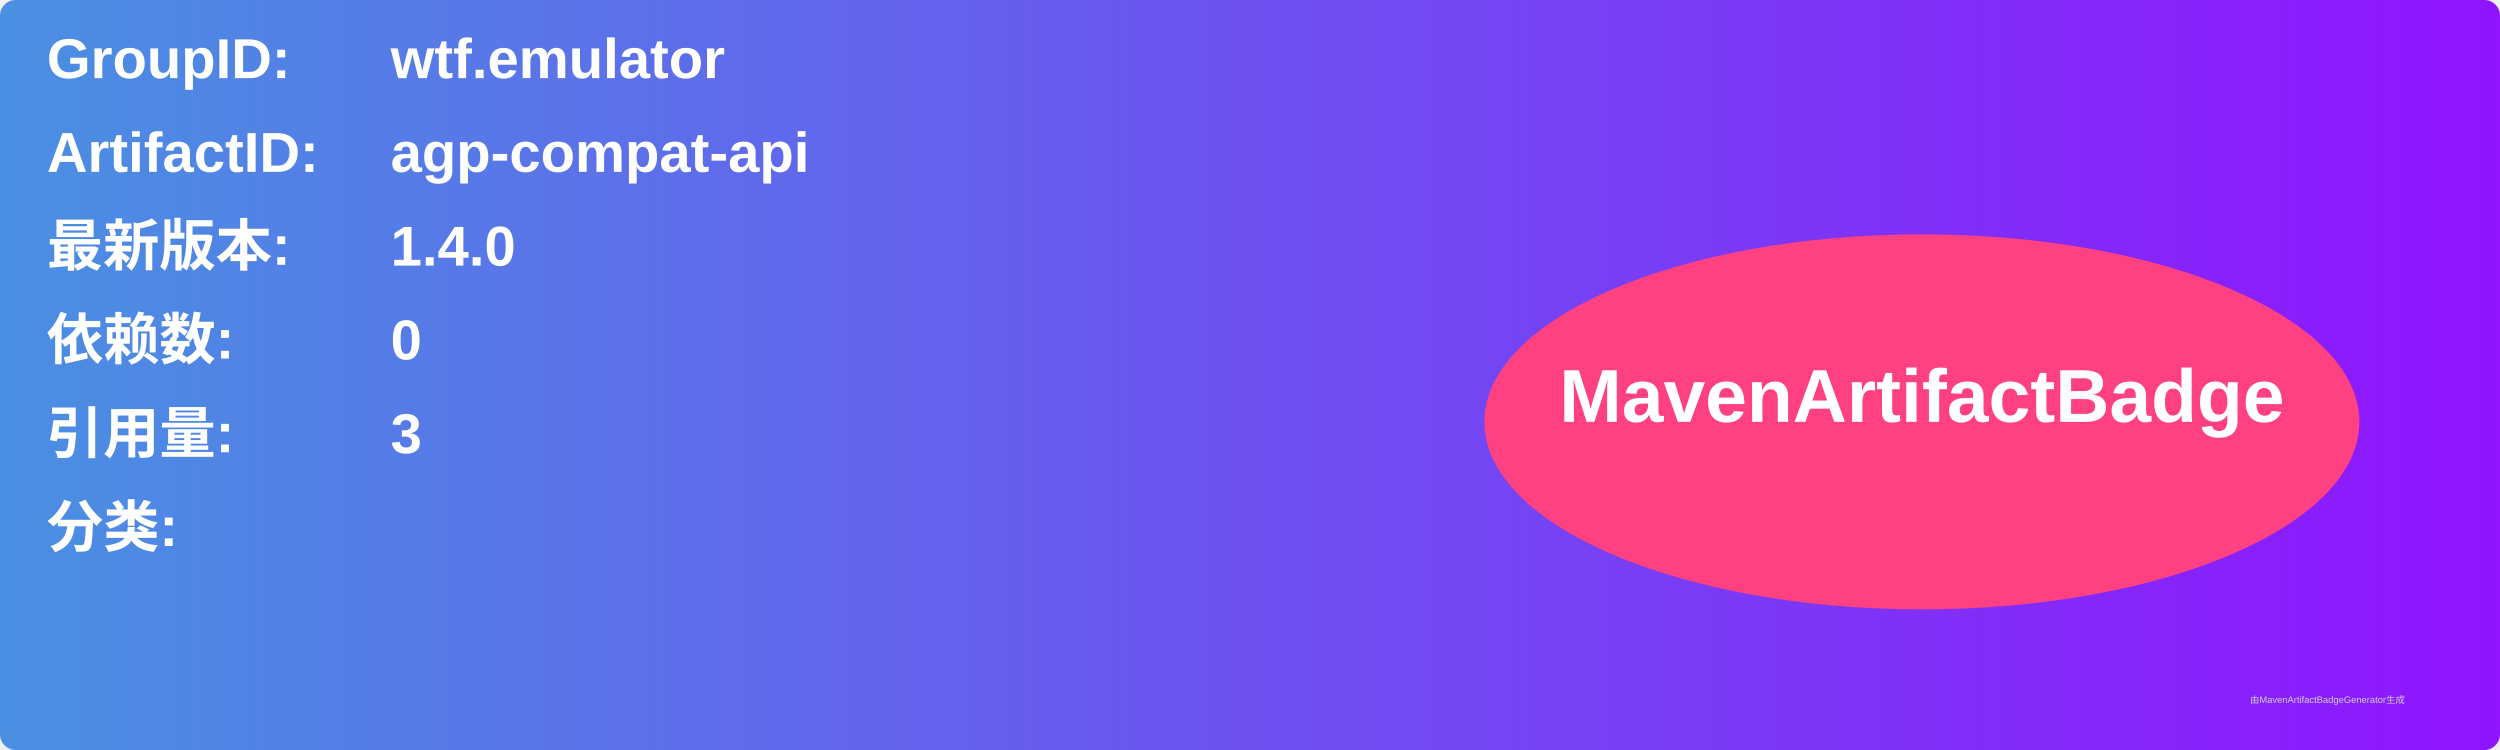
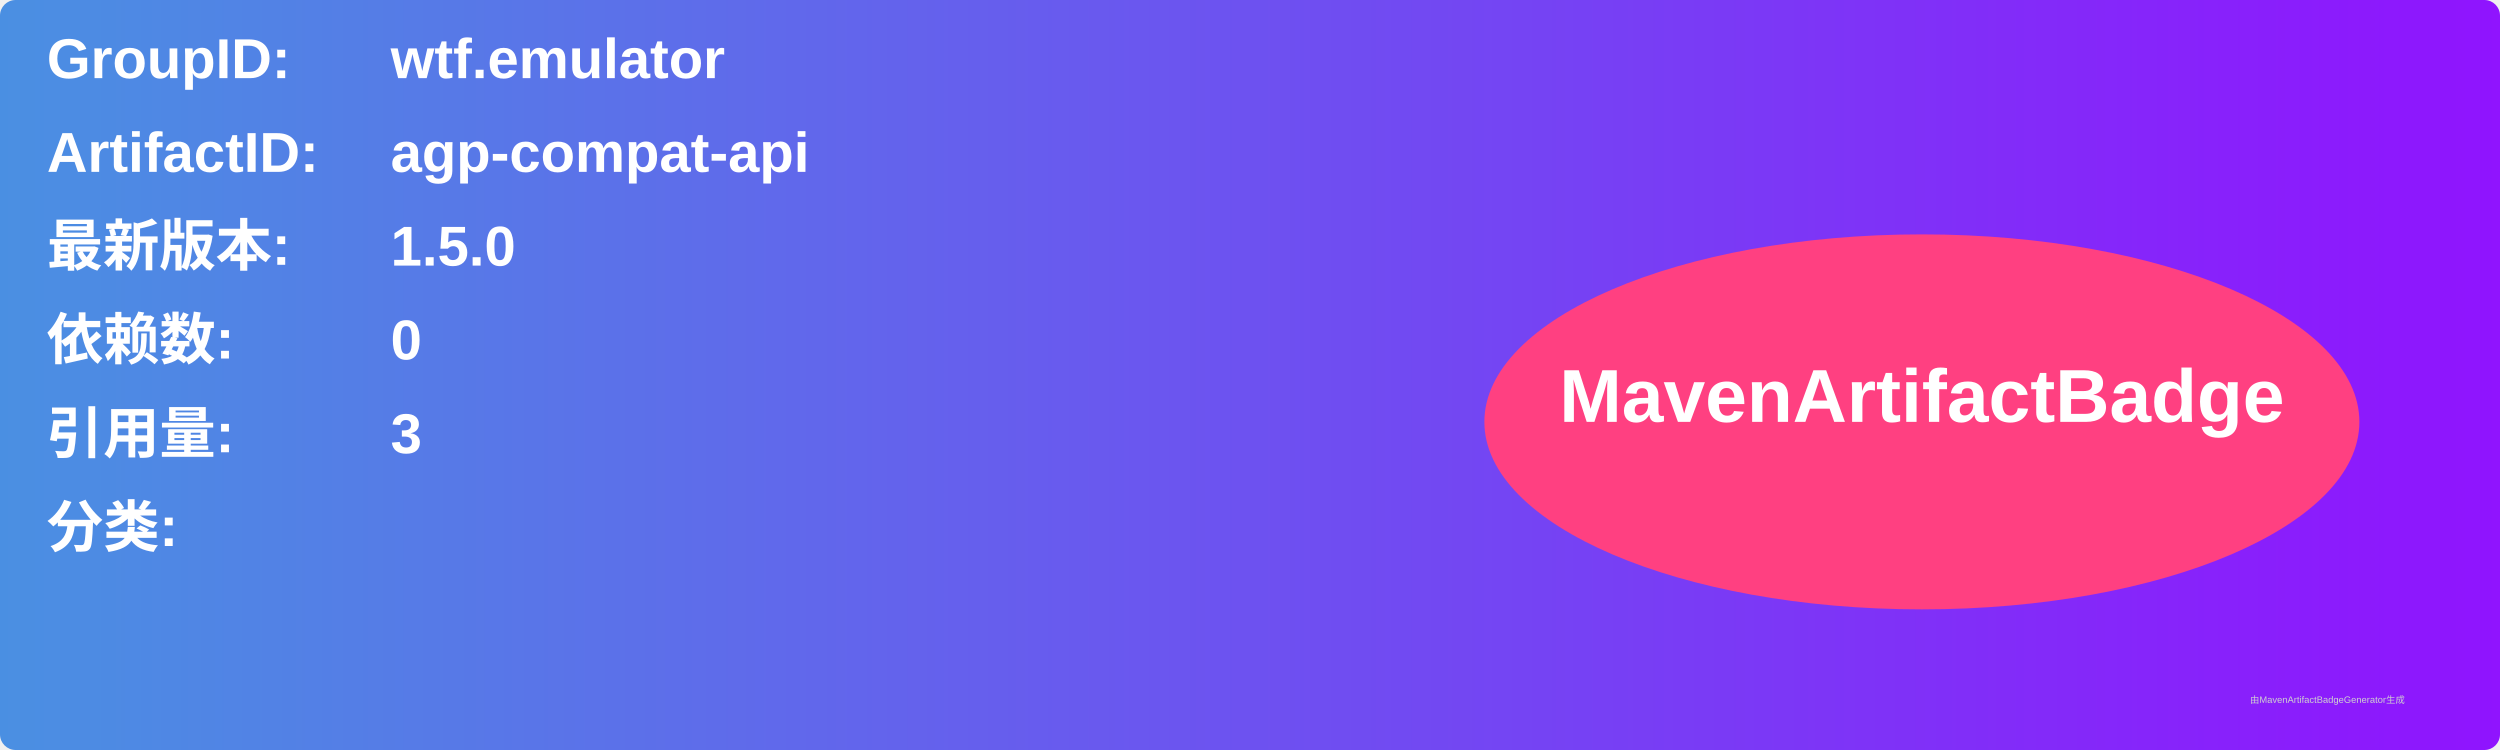
<svg xmlns="http://www.w3.org/2000/svg" width="800" height="240" viewBox="0 0 800 240">
  <linearGradient id="grad" x1="0%" y1="0%" x2="100%" y2="0%">
    <stop offset="0%" stop-color="#4a90e2" />
    <stop offset="100%" stop-color="#9013fe" />
  </linearGradient>
  <rect width="100%" height="100%" rx="5" ry="5" fill="url(#grad)" />
  <g transform="translate(15, 15)">
    <text x="0" y="10" font-family="Arial" font-size="18" fill="white" font-weight="bold" width="260">GroupID:</text>
    <text x="110" y="10" font-family="Arial" font-size="18" fill="white" font-weight="bold" width="460">wtf.emulator</text>
    <text x="0" y="40" font-family="Arial" font-size="18" fill="white" font-weight="bold" width="260">ArtifactID:</text>
    <text x="110" y="40" font-family="Arial" font-size="18" fill="white" font-weight="bold" width="460">agp-compat-api</text>
    <text x="0" y="70" font-family="Arial" font-size="18" fill="white" font-weight="bold">最新版本:</text>
    <text x="110" y="70" font-family="Arial" font-size="18" fill="white" font-weight="bold">
-       <tspan font-weight="bold">1.4.0</tspan>
+       <tspan font-weight="bold">1.5.0</tspan>
    </text>
    <text x="0" y="100" font-family="Arial" font-size="18" fill="white" font-weight="bold">依赖数: </text>
    <text x="110" y="100" font-family="Arial" font-size="18" fill="white">
      <tspan font-weight="bold">0</tspan>
    </text>
    <text x="0" y="130" font-family="Arial" font-size="18" fill="white" font-weight="bold">引用量: </text>
    <text x="110" y="130" font-family="Arial" font-size="18" fill="white">
      <tspan font-weight="bold">3</tspan>
    </text>
    <text x="0" y="160" font-family="Arial" font-size="18" fill="white" font-weight="bold">分类:</text>
    <text x="10" y="190" font-family="Arial" font-size="10" fill="white">
      <tspan font-weight="bold" />
    </text>
    <ellipse cx="600" cy="120" rx="140" ry="60" fill="#ff4081" />
    <text x="600" y="120" text-anchor="middle" font-family="Arial" font-size="24" fill="white" font-weight="bold">MavenArtifactBadge</text>
  </g>
  <text x="720" y="225" font-family="Arial" font-size="3" fill="#d0d0d0">由MavenArtifactBadgeGenerator生成</text>
</svg>
